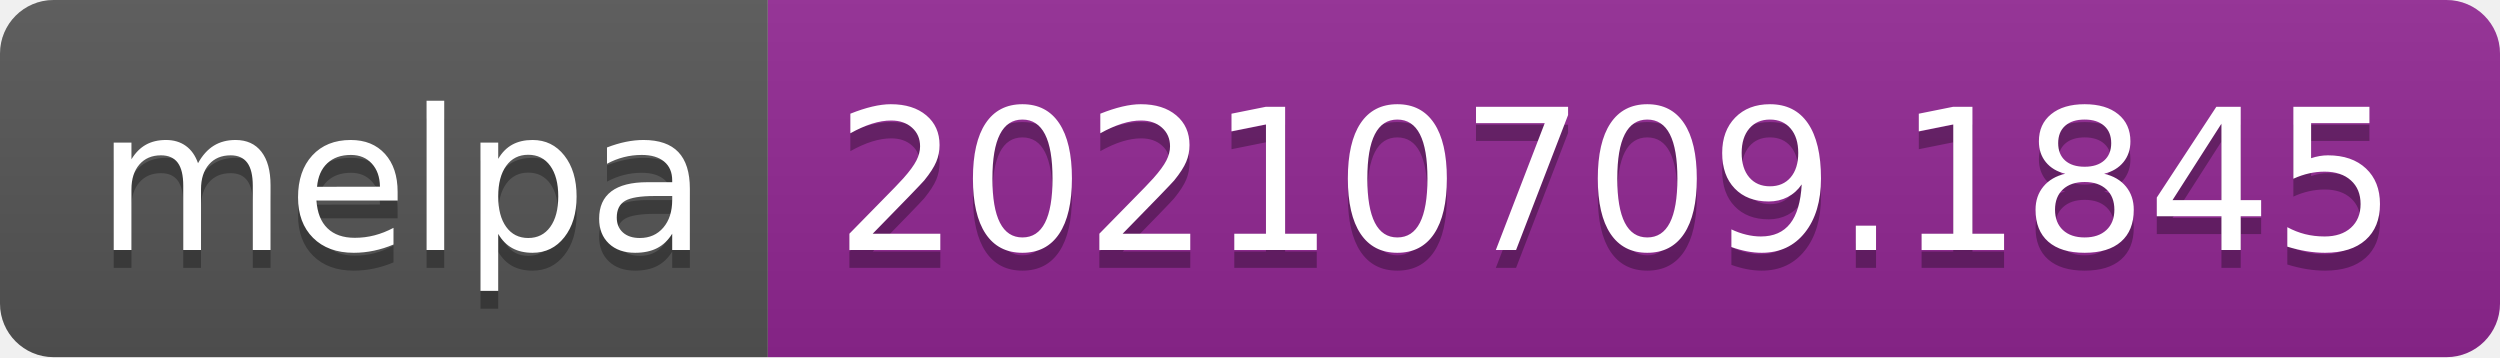
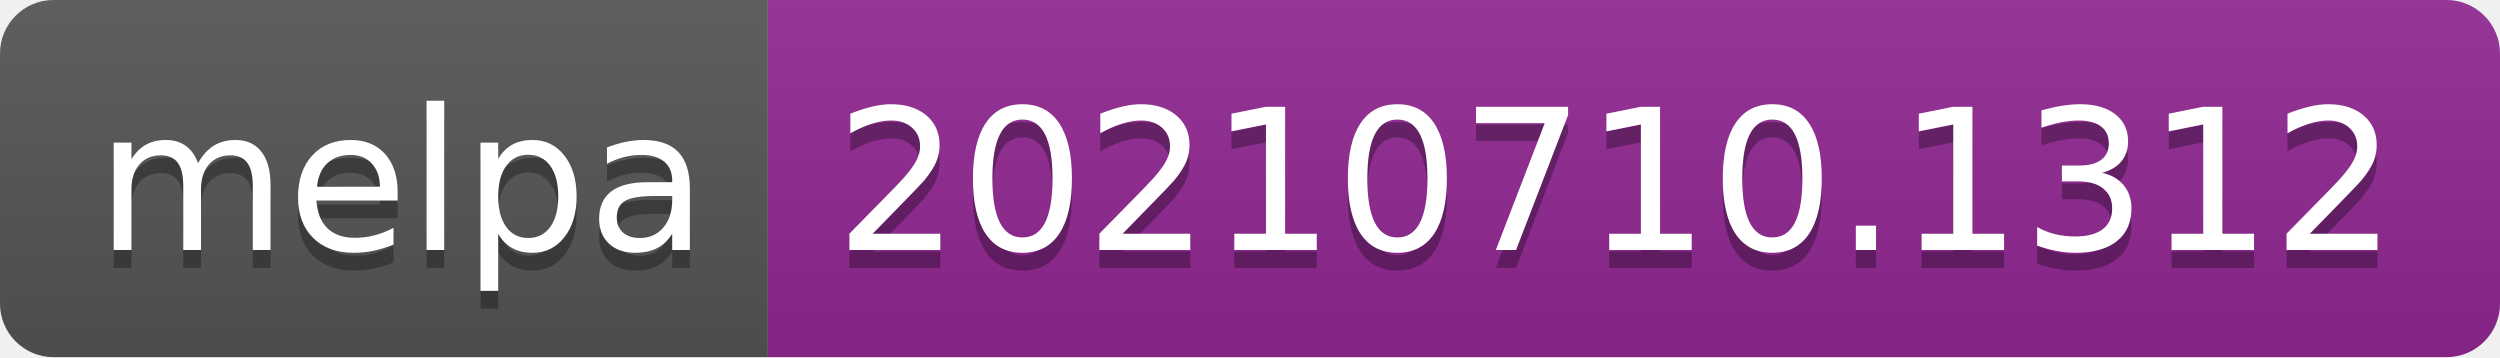
- <svg xmlns="http://www.w3.org/2000/svg" width="140" height="20" role="img" aria-label="melpa: 20210709.1845">
+ <svg xmlns="http://www.w3.org/2000/svg" width="140" height="20" role="img" aria-label="melpa: 20210710.1312">
  <linearGradient id="s" x2="0" y2="100%">
    <stop offset="0" stop-color="#bbb" stop-opacity=".1" />
    <stop offset="1" stop-opacity=".1" />
  </linearGradient>
  <clipPath id="r">
    <rect width="140" height="20" rx="3" fill="#fff" />
  </clipPath>
  <g clip-path="url(#r)">
    <rect width="43" height="20" fill="#555" />
    <rect x="43" width="97" height="20" fill="#922793" />
    <rect width="140" height="20" fill="url(#s)" />
  </g>
  <g fill="#fff" text-anchor="middle" font-family="Verdana,Geneva,DejaVu Sans,sans-serif" text-rendering="geometricPrecision" font-size="110">
    <text aria-hidden="true" x="225" y="150" fill="#010101" fill-opacity=".3" transform="scale(.1)" textLength="330">melpa</text>
    <text x="225" y="140" transform="scale(.1)" fill="#fff" textLength="330">melpa</text>
-     <text aria-hidden="true" x="905" y="150" fill="#010101" fill-opacity=".3" transform="scale(.1)" textLength="870">20210709.1845</text>
-     <text x="905" y="140" transform="scale(.1)" fill="#fff" textLength="870">20210709.1845</text>
+     <text aria-hidden="true" x="905" y="150" fill="#010101" fill-opacity=".3" transform="scale(.1)" textLength="870">20210710.1312</text>
+     <text x="905" y="140" transform="scale(.1)" fill="#fff" textLength="870">20210710.1312</text>
  </g>
</svg>
